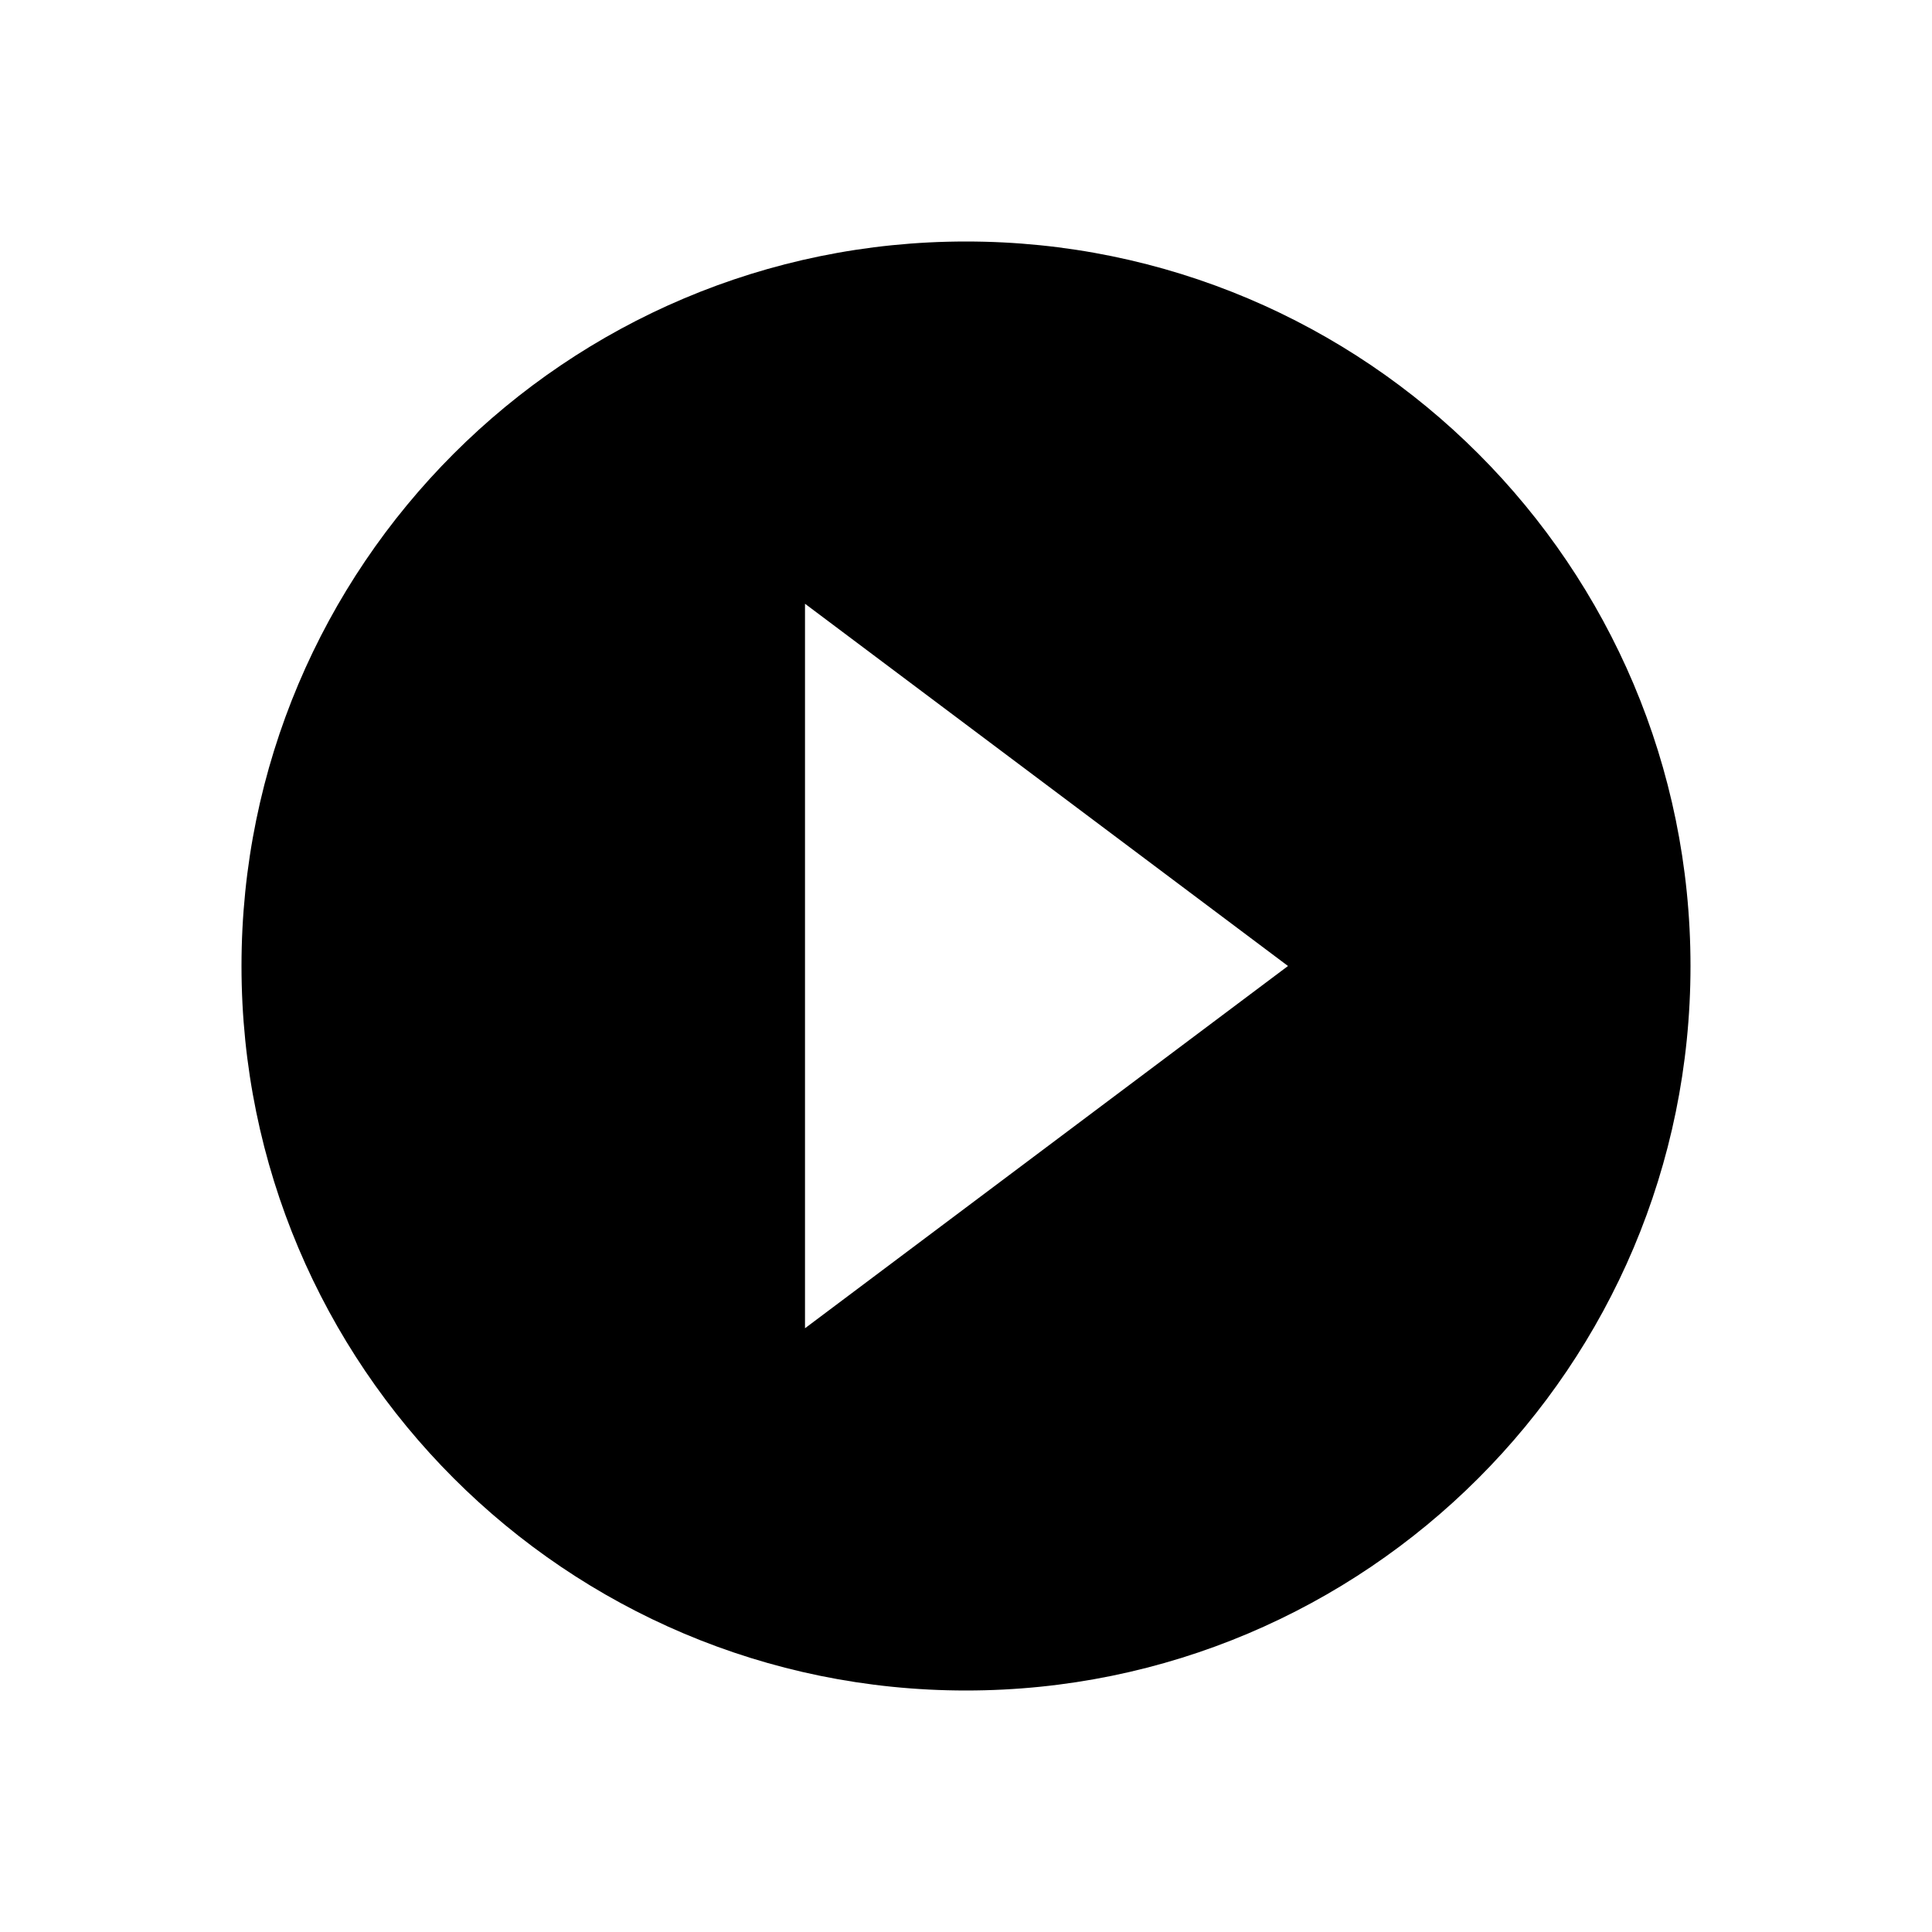
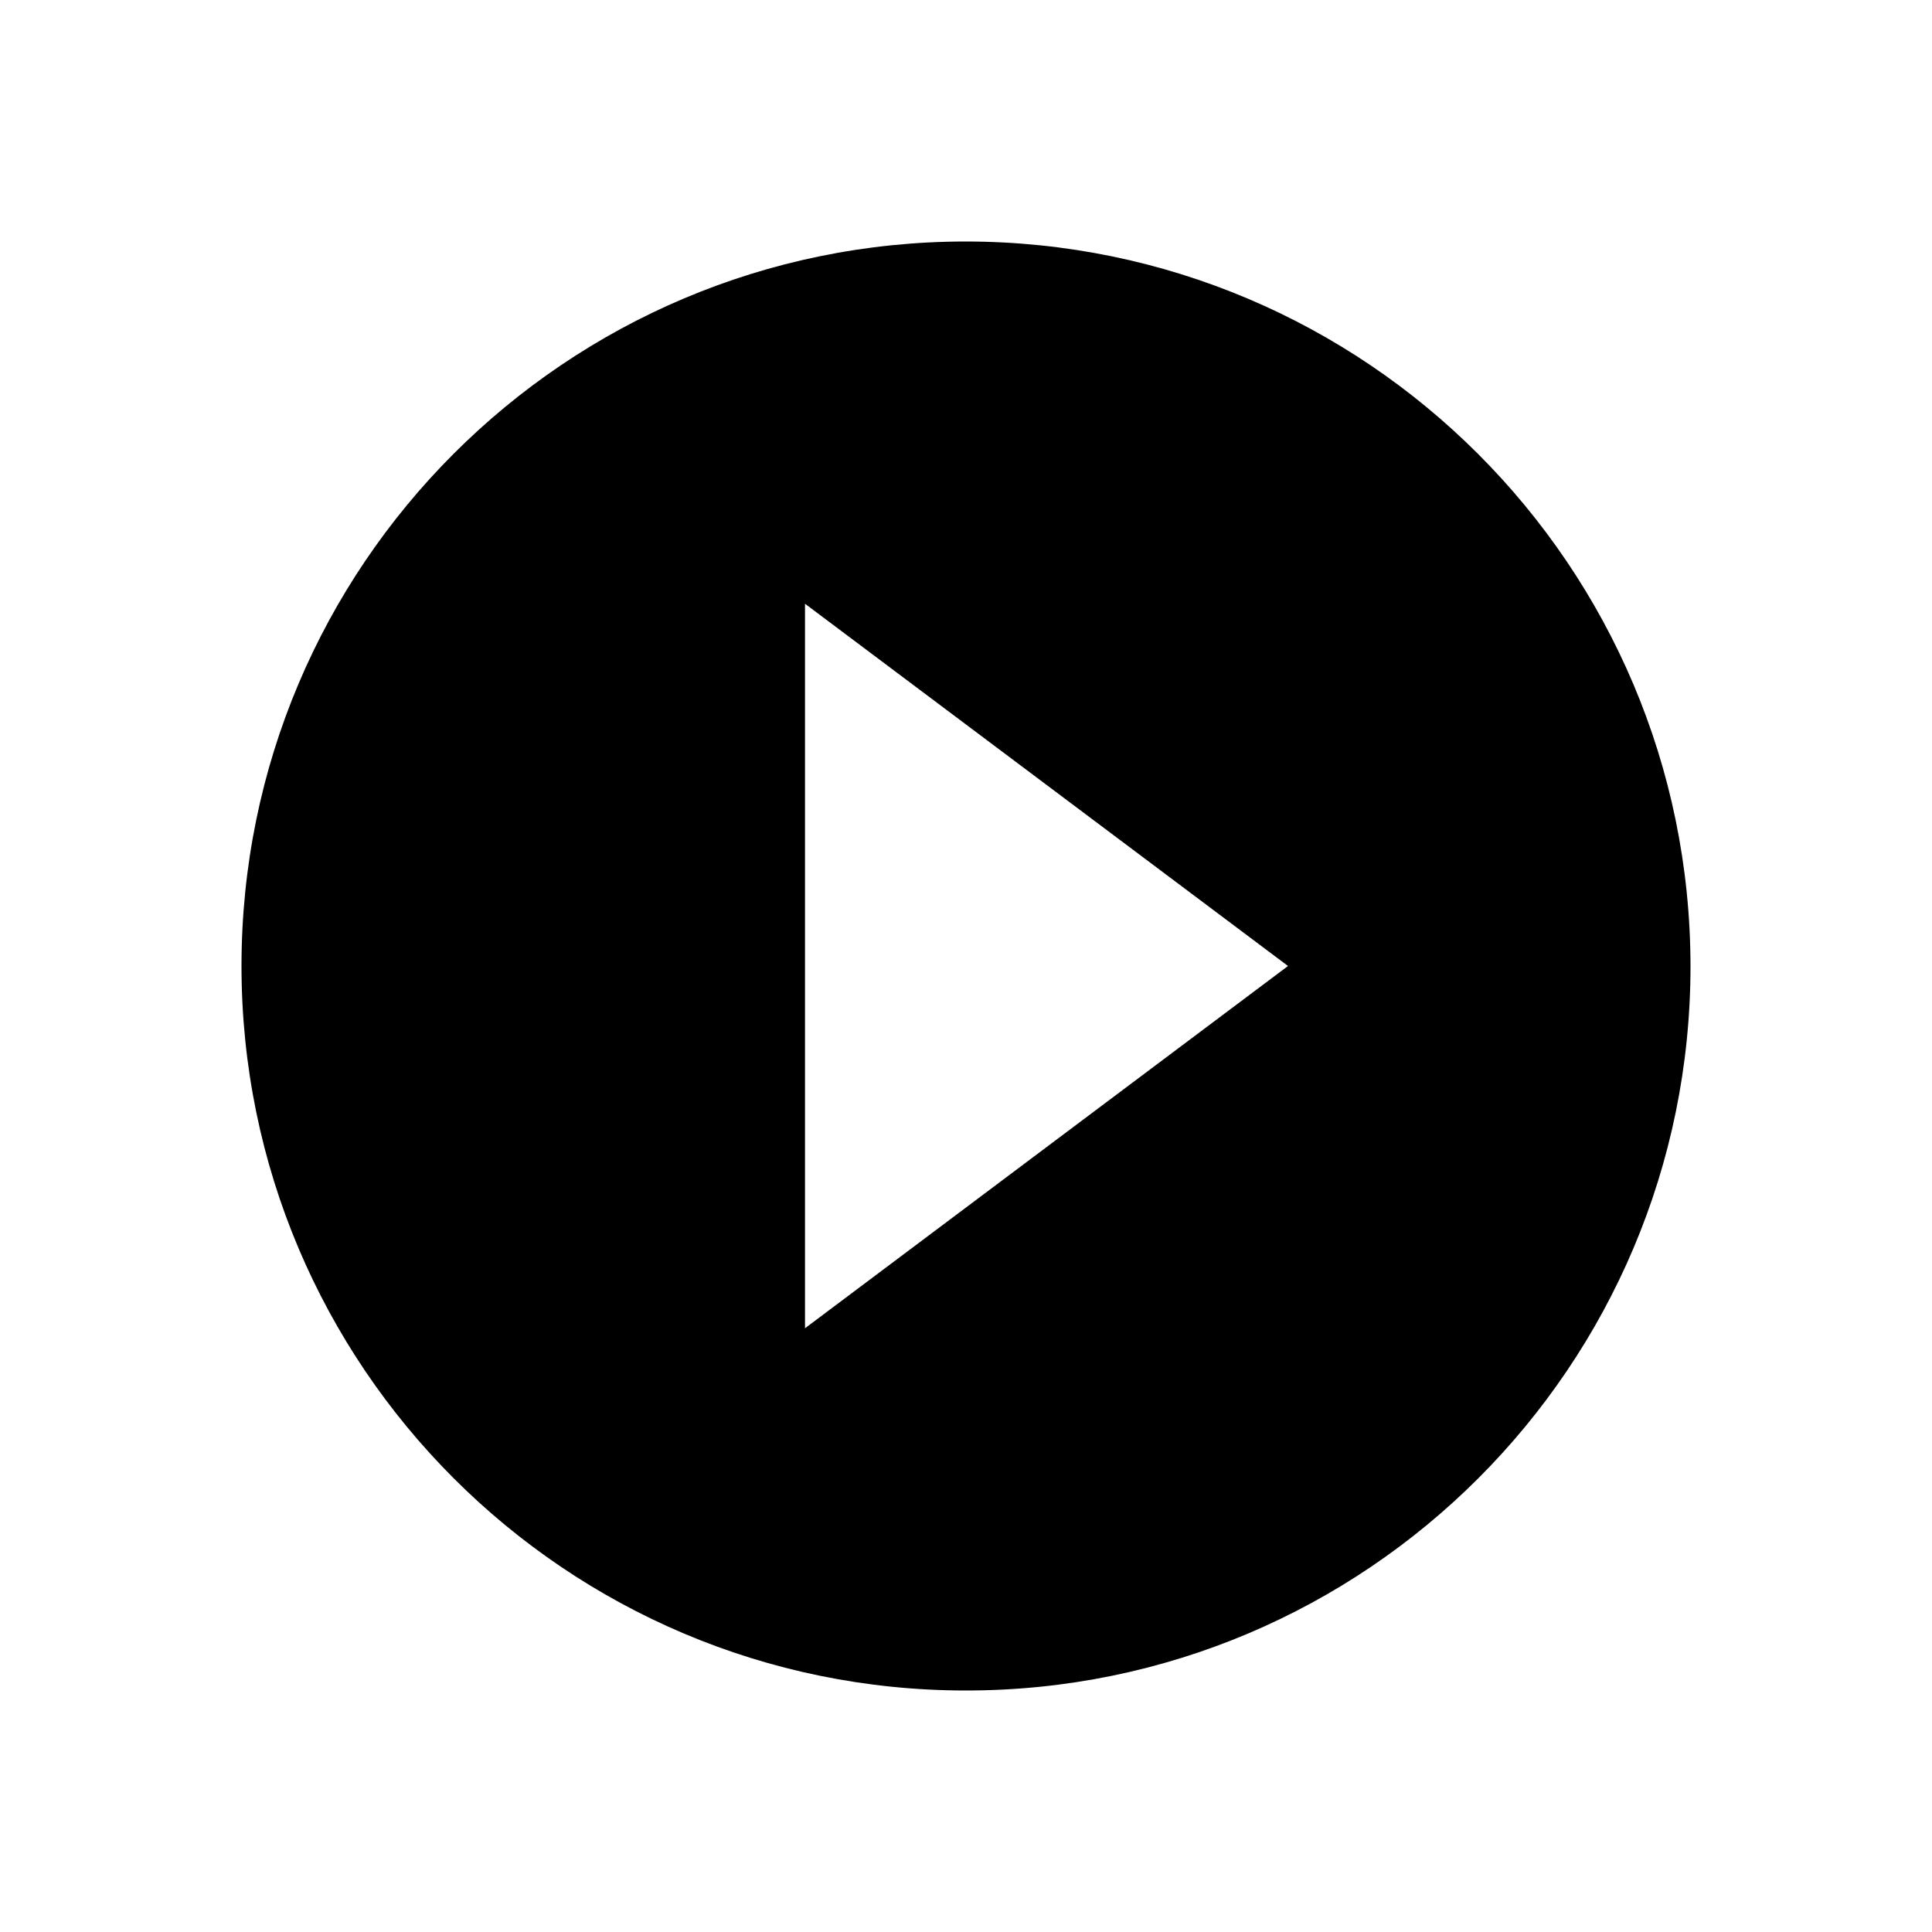
<svg xmlns="http://www.w3.org/2000/svg" viewBox="0 0 24 24">
-   <path d="M12,3a9,9,0,1,0,9,9A9,9,0,0,0,12,3ZM10,16.5v-9L16,12Z" />
+   <path d="M12,3a9,9,0,1,0,9,9A9.01,9.01,0,0,0,12,3ZM10,16.5v-9L16,12Z" />
+   <path fill="none" stroke="#000" stroke-miterlimit="10" stroke-width=".5" d="M-108 -12H372V468H-108z" />
</svg>
